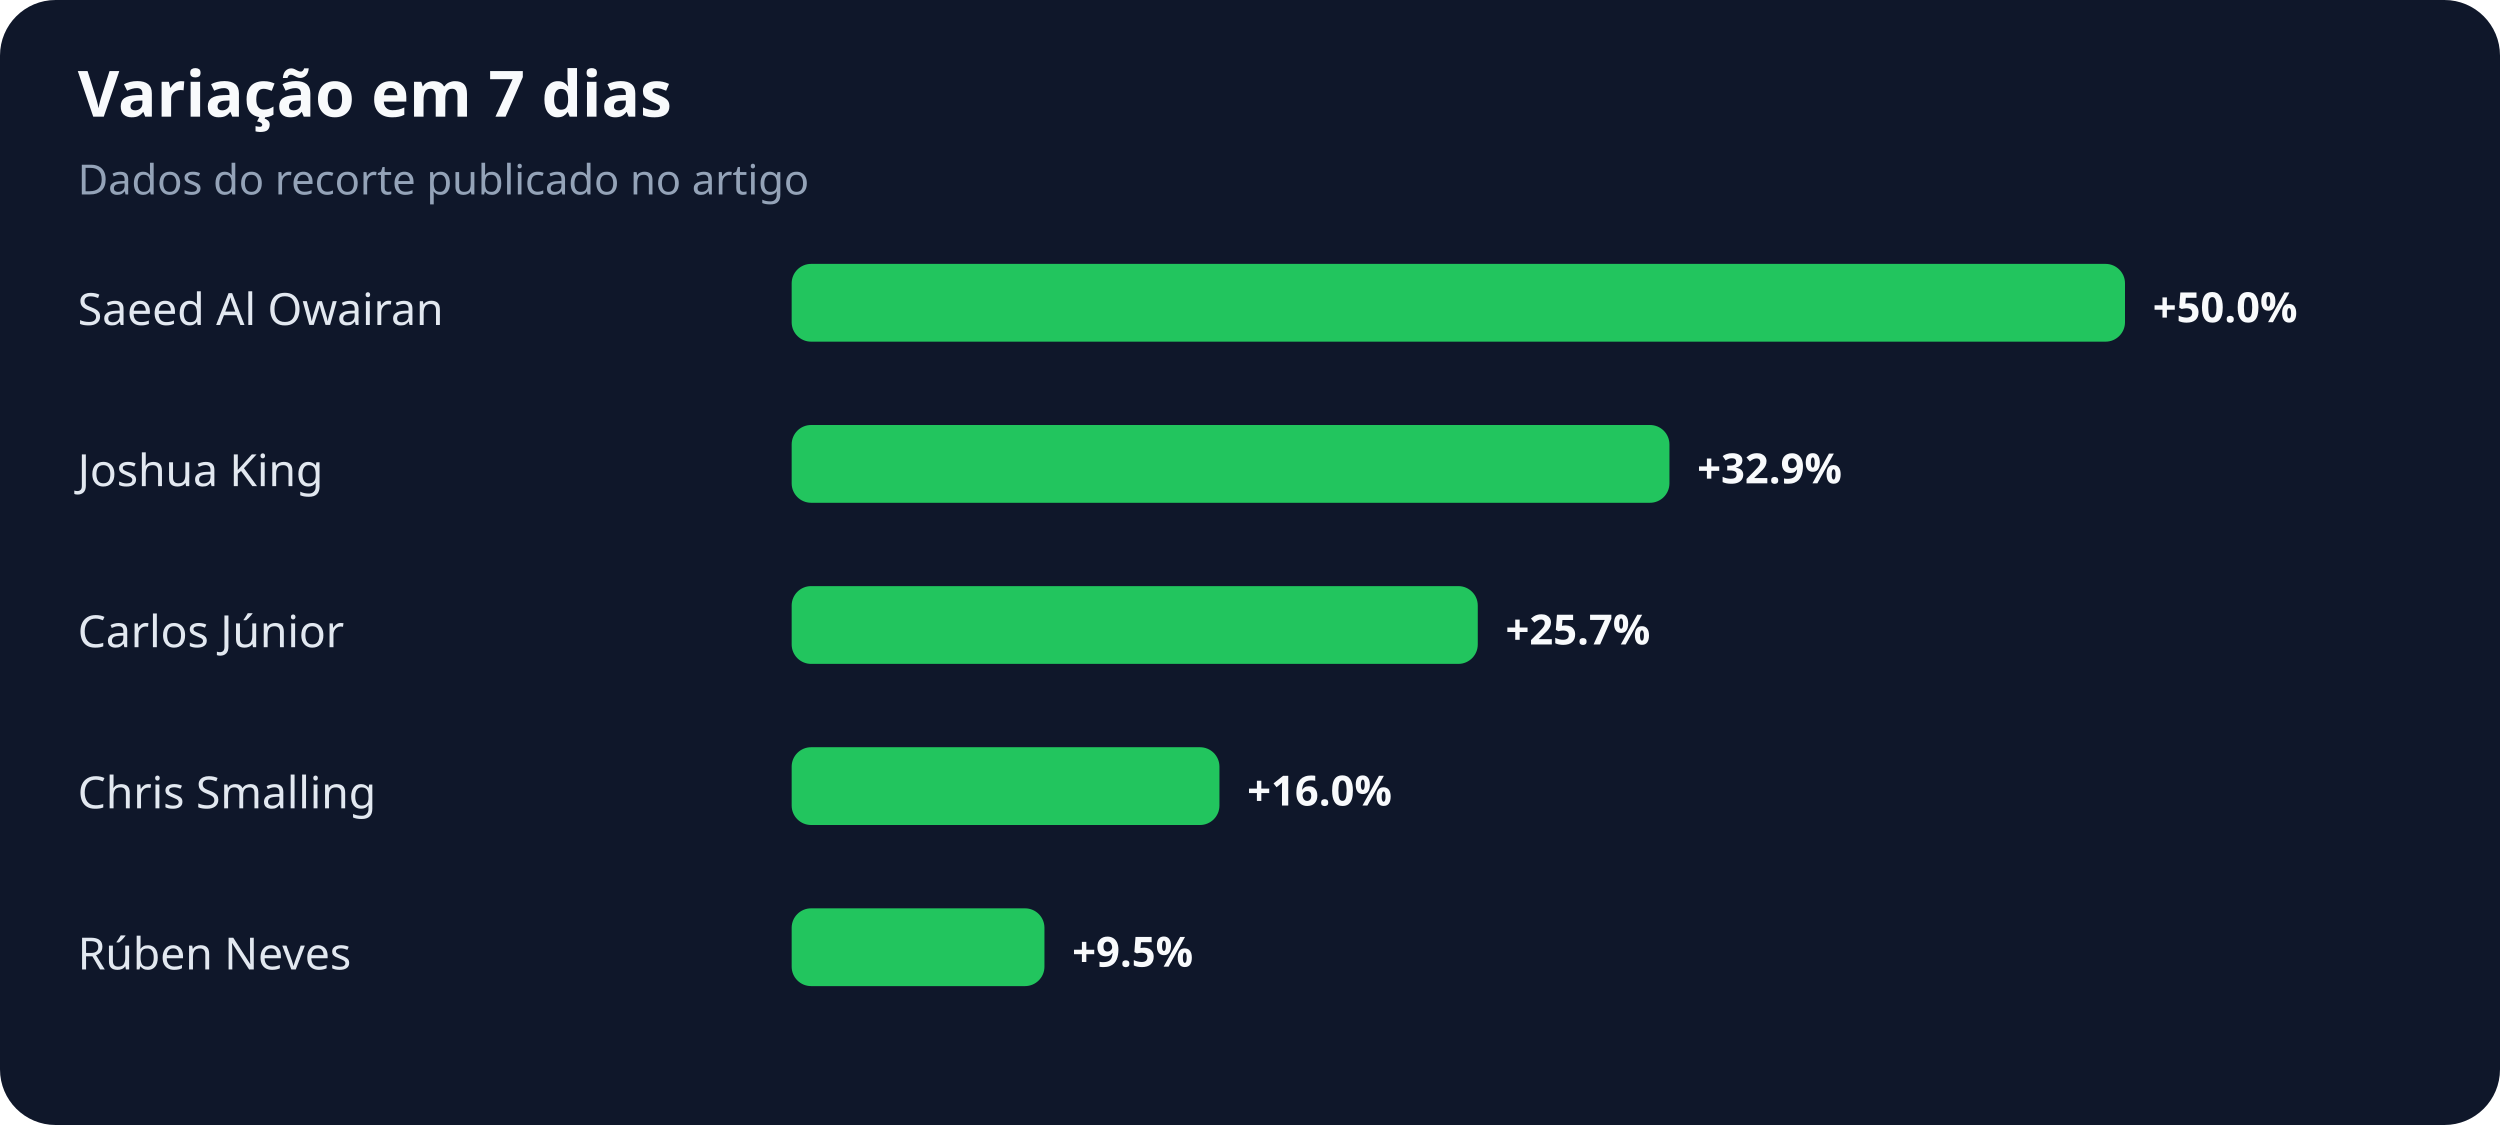
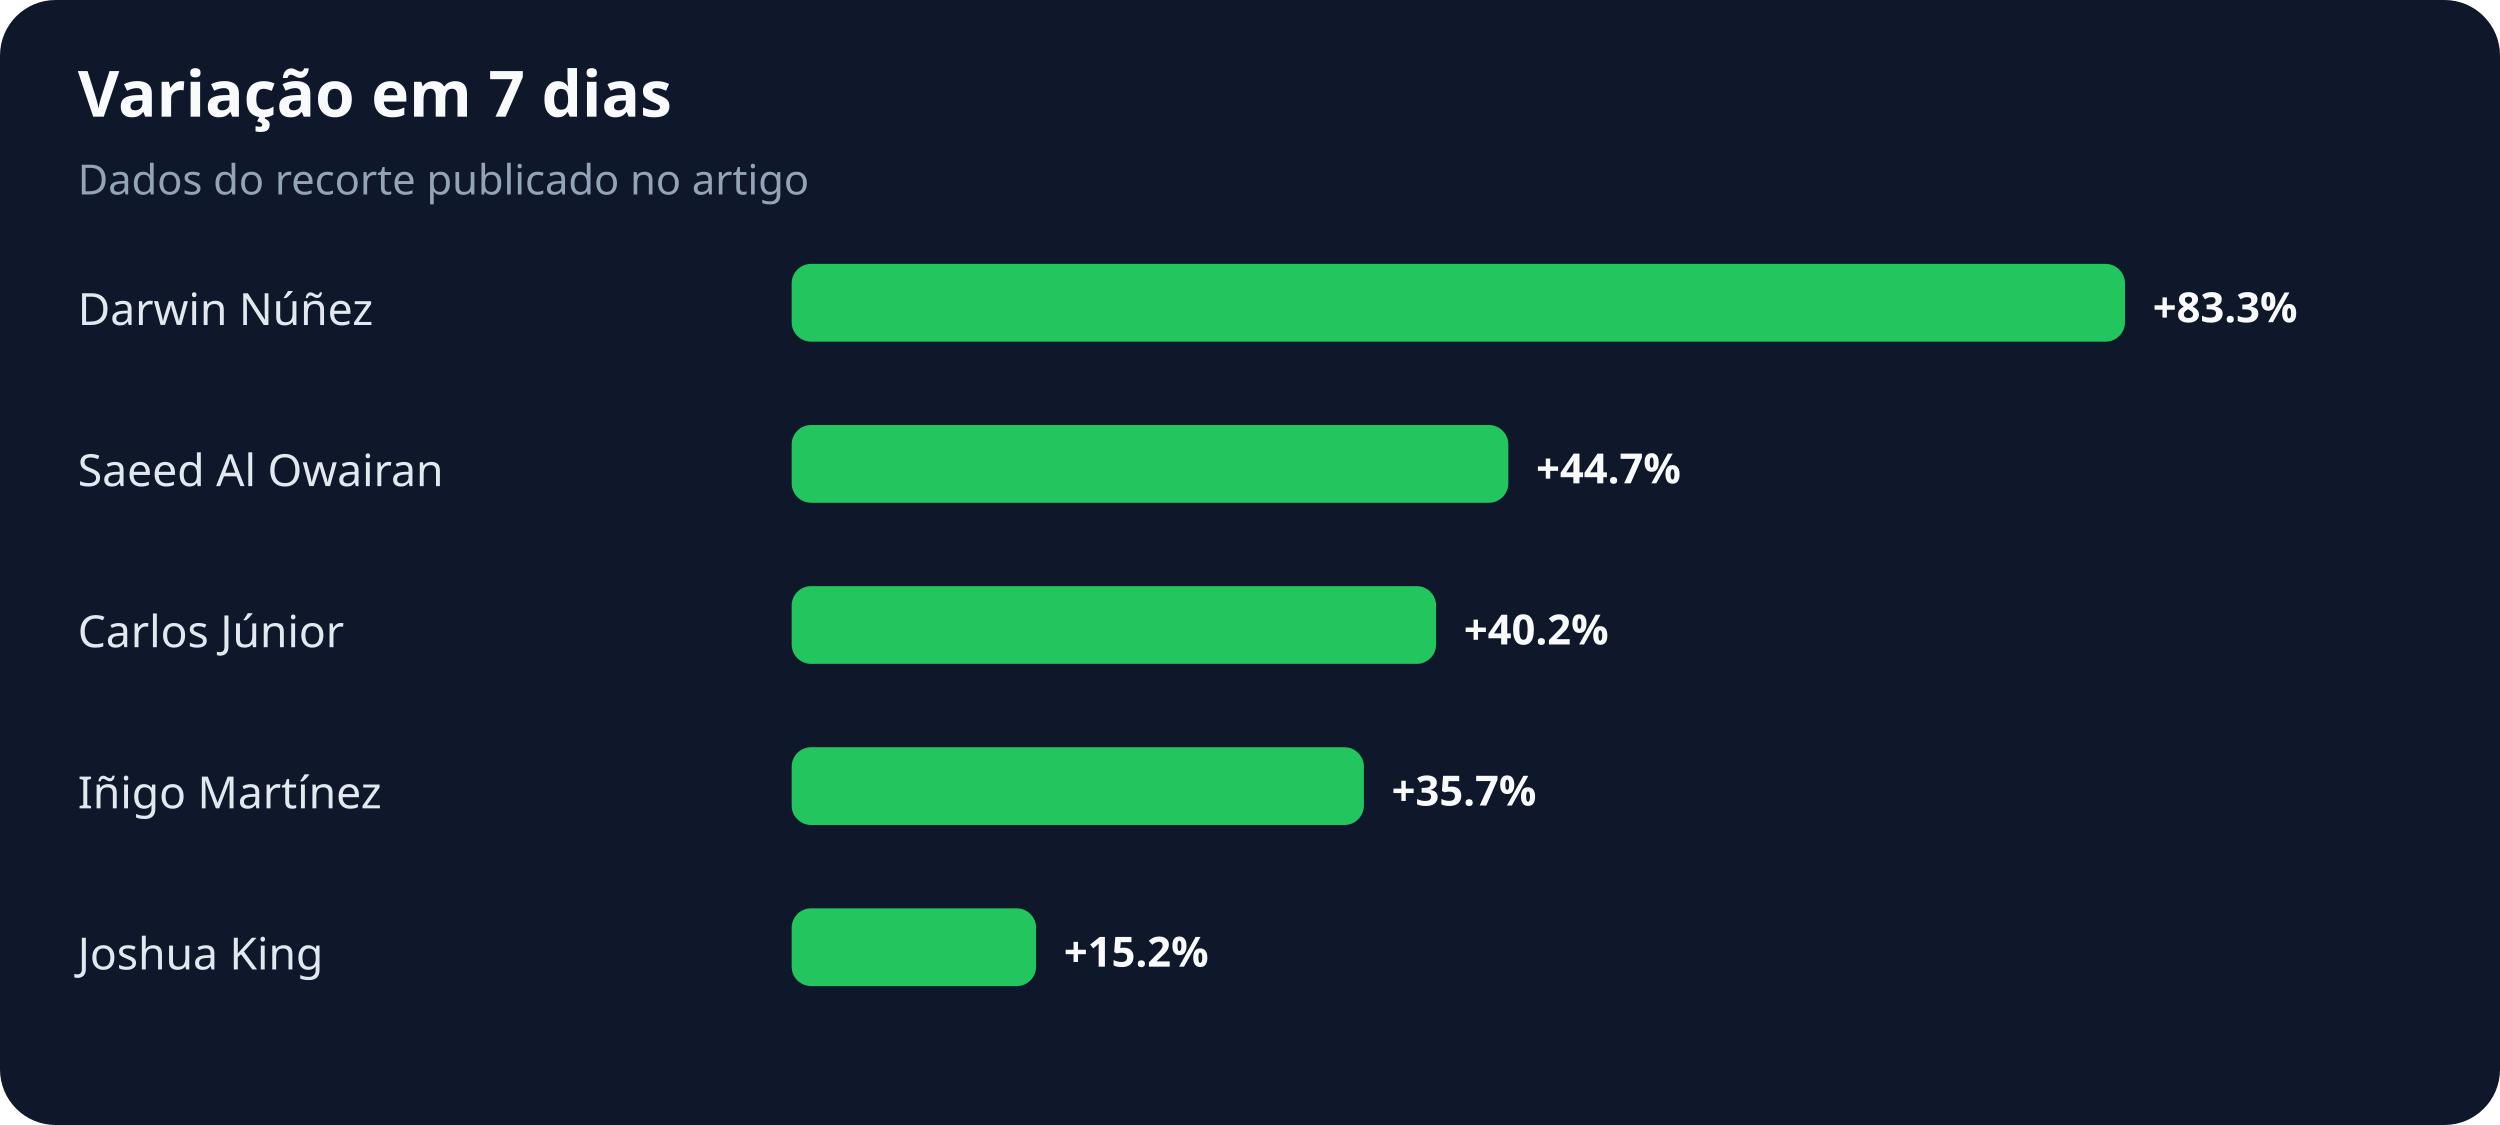
<svg xmlns="http://www.w3.org/2000/svg" width="900" height="405" viewBox="0 0 900 405" role="img" aria-labelledby="title desc">
  <rect width="100%" height="100%" rx="20" fill="#0f172a" />
  <text x="28" y="42" fill="#f8fafc" font-family="system-ui,sans-serif" font-size="23" font-weight="700">Variação em 7 dias</text>
  <text x="28" y="70" fill="#94a3b8" font-family="system-ui,sans-serif" font-size="15">Dados do recorte publicado no artigo</text>
-   <text x="28" y="117" fill="#e2e8f0" font-family="system-ui,sans-serif" font-size="16">Saeed Al Owairan</text>
+   <text x="28" y="117" fill="#e2e8f0" font-family="system-ui,sans-serif" font-size="16">Darwin Núñez</text>
  <rect x="285" y="95" width="480" height="28" rx="7" fill="#22c55e" />
-   <text x="775" y="116" fill="#f8fafc" font-family="system-ui,sans-serif" font-size="15" font-weight="700">+50.0%</text>
-   <text x="28" y="175" fill="#e2e8f0" font-family="system-ui,sans-serif" font-size="16">Joshua King</text>
-   <rect x="285" y="153" width="316" height="28" rx="7" fill="#22c55e" />
-   <text x="611" y="174" fill="#f8fafc" font-family="system-ui,sans-serif" font-size="15" font-weight="700">+32.9%</text>
+   <text x="775" y="116" fill="#f8fafc" font-family="system-ui,sans-serif" font-size="15" font-weight="700">+83.3%</text>
+   <text x="28" y="175" fill="#e2e8f0" font-family="system-ui,sans-serif" font-size="16">Saeed Al Owairan</text>
+   <rect x="285" y="153" width="258" height="28" rx="7" fill="#22c55e" />
+   <text x="553" y="174" fill="#f8fafc" font-family="system-ui,sans-serif" font-size="15" font-weight="700">+44.7%</text>
  <text x="28" y="233" fill="#e2e8f0" font-family="system-ui,sans-serif" font-size="16">Carlos Júnior</text>
-   <rect x="285" y="211" width="247" height="28" rx="7" fill="#22c55e" />
-   <text x="542" y="232" fill="#f8fafc" font-family="system-ui,sans-serif" font-size="15" font-weight="700">+25.7%</text>
-   <text x="28" y="291" fill="#e2e8f0" font-family="system-ui,sans-serif" font-size="16">Chris Smalling</text>
-   <rect x="285" y="269" width="154" height="28" rx="7" fill="#22c55e" />
-   <text x="449" y="290" fill="#f8fafc" font-family="system-ui,sans-serif" font-size="15" font-weight="700">+16.0%</text>
-   <text x="28" y="349" fill="#e2e8f0" font-family="system-ui,sans-serif" font-size="16">Rúben Neves</text>
-   <rect x="285" y="327" width="91" height="28" rx="7" fill="#22c55e" />
-   <text x="386" y="348" fill="#f8fafc" font-family="system-ui,sans-serif" font-size="15" font-weight="700">+9.5%</text>
+   <rect x="285" y="211" width="232" height="28" rx="7" fill="#22c55e" />
+   <text x="527" y="232" fill="#f8fafc" font-family="system-ui,sans-serif" font-size="15" font-weight="700">+40.2%</text>
+   <text x="28" y="291" fill="#e2e8f0" font-family="system-ui,sans-serif" font-size="16">Iñigo Martínez</text>
+   <rect x="285" y="269" width="206" height="28" rx="7" fill="#22c55e" />
+   <text x="501" y="290" fill="#f8fafc" font-family="system-ui,sans-serif" font-size="15" font-weight="700">+35.7%</text>
+   <text x="28" y="349" fill="#e2e8f0" font-family="system-ui,sans-serif" font-size="16">Joshua King</text>
+   <rect x="285" y="327" width="88" height="28" rx="7" fill="#22c55e" />
+   <text x="383" y="348" fill="#f8fafc" font-family="system-ui,sans-serif" font-size="15" font-weight="700">+15.2%</text>
</svg>
